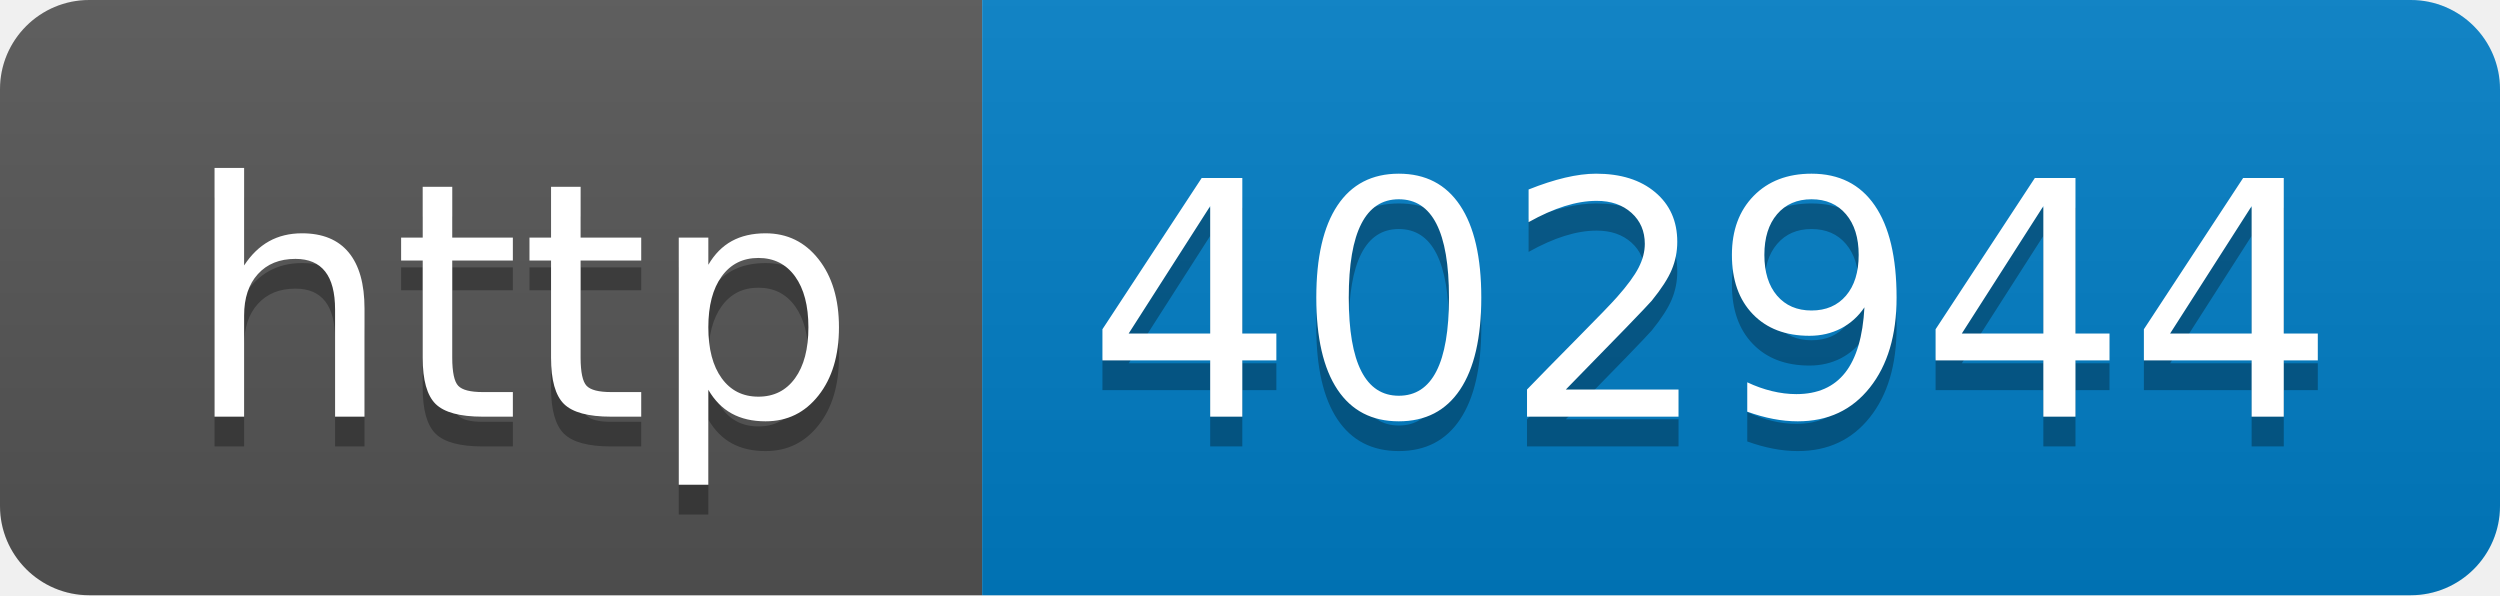
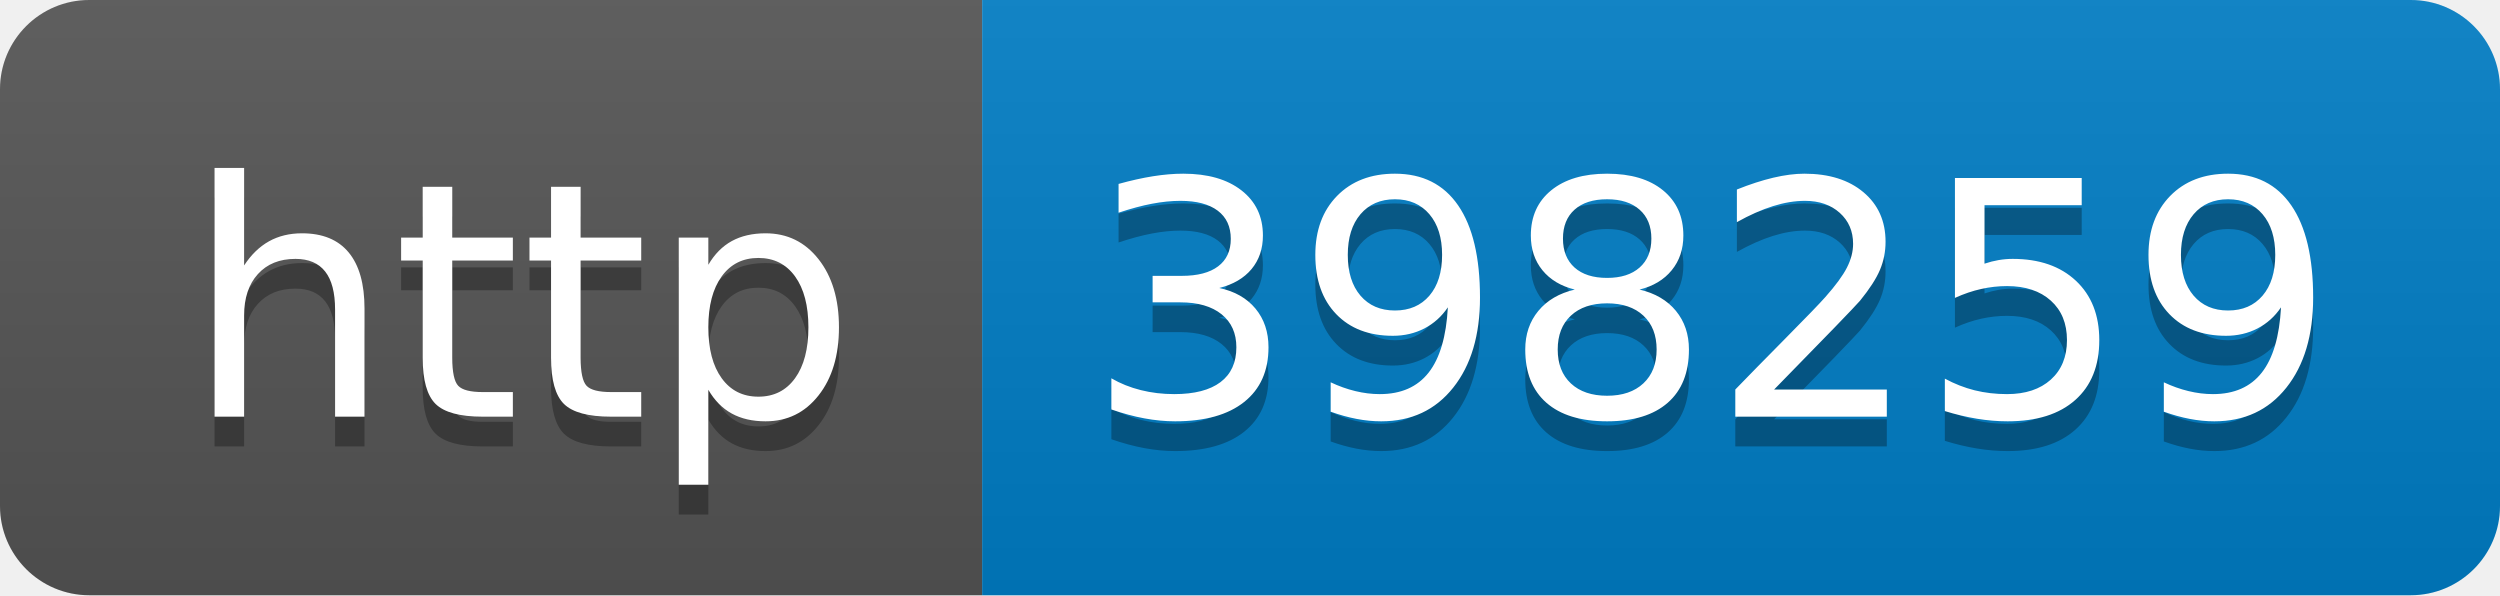
- <svg xmlns="http://www.w3.org/2000/svg" width="84" height="20" role="img" aria-label="http: 402944">
+ <svg xmlns="http://www.w3.org/2000/svg" width="84" height="20" role="img" aria-label="http: 398259">
  <linearGradient id="s" x2="0" y2="100%">
    <stop offset="0" stop-color="#bbb" stop-opacity=".1" />
    <stop offset="1" stop-opacity=".1" />
  </linearGradient>
  <clipPath id="r">
    <rect width="84" height="20" rx="3" fill="#fff" />
  </clipPath>
  <g clip-path="url(#r)">
    <rect width="33" height="20" fill="#555" />
    <rect x="33" width="51" height="20" fill="#007ec6" />
    <rect width="84" height="20" fill="url(#s)" />
  </g>
  <g fill="#fff" text-anchor="middle" font-family="Verdana,Geneva,DejaVu Sans,sans-serif" text-rendering="geometricPrecision" font-size="110">
    <text aria-hidden="true" x="175" y="150" fill="#010101" fill-opacity=".3" transform="scale(.1)" textLength="230">http</text>
    <text x="175" y="140" transform="scale(.1)" fill="#fff" textLength="230">http</text>
-     <text aria-hidden="true" x="575" y="150" fill="#010101" fill-opacity=".3" transform="scale(.1)" textLength="410">402944</text>
-     <text x="575" y="140" transform="scale(.1)" fill="#fff" textLength="410">402944</text>
+     <text aria-hidden="true" x="575" y="150" fill="#010101" fill-opacity=".3" transform="scale(.1)" textLength="410">398259</text>
+     <text x="575" y="140" transform="scale(.1)" fill="#fff" textLength="410">398259</text>
  </g>
</svg>
